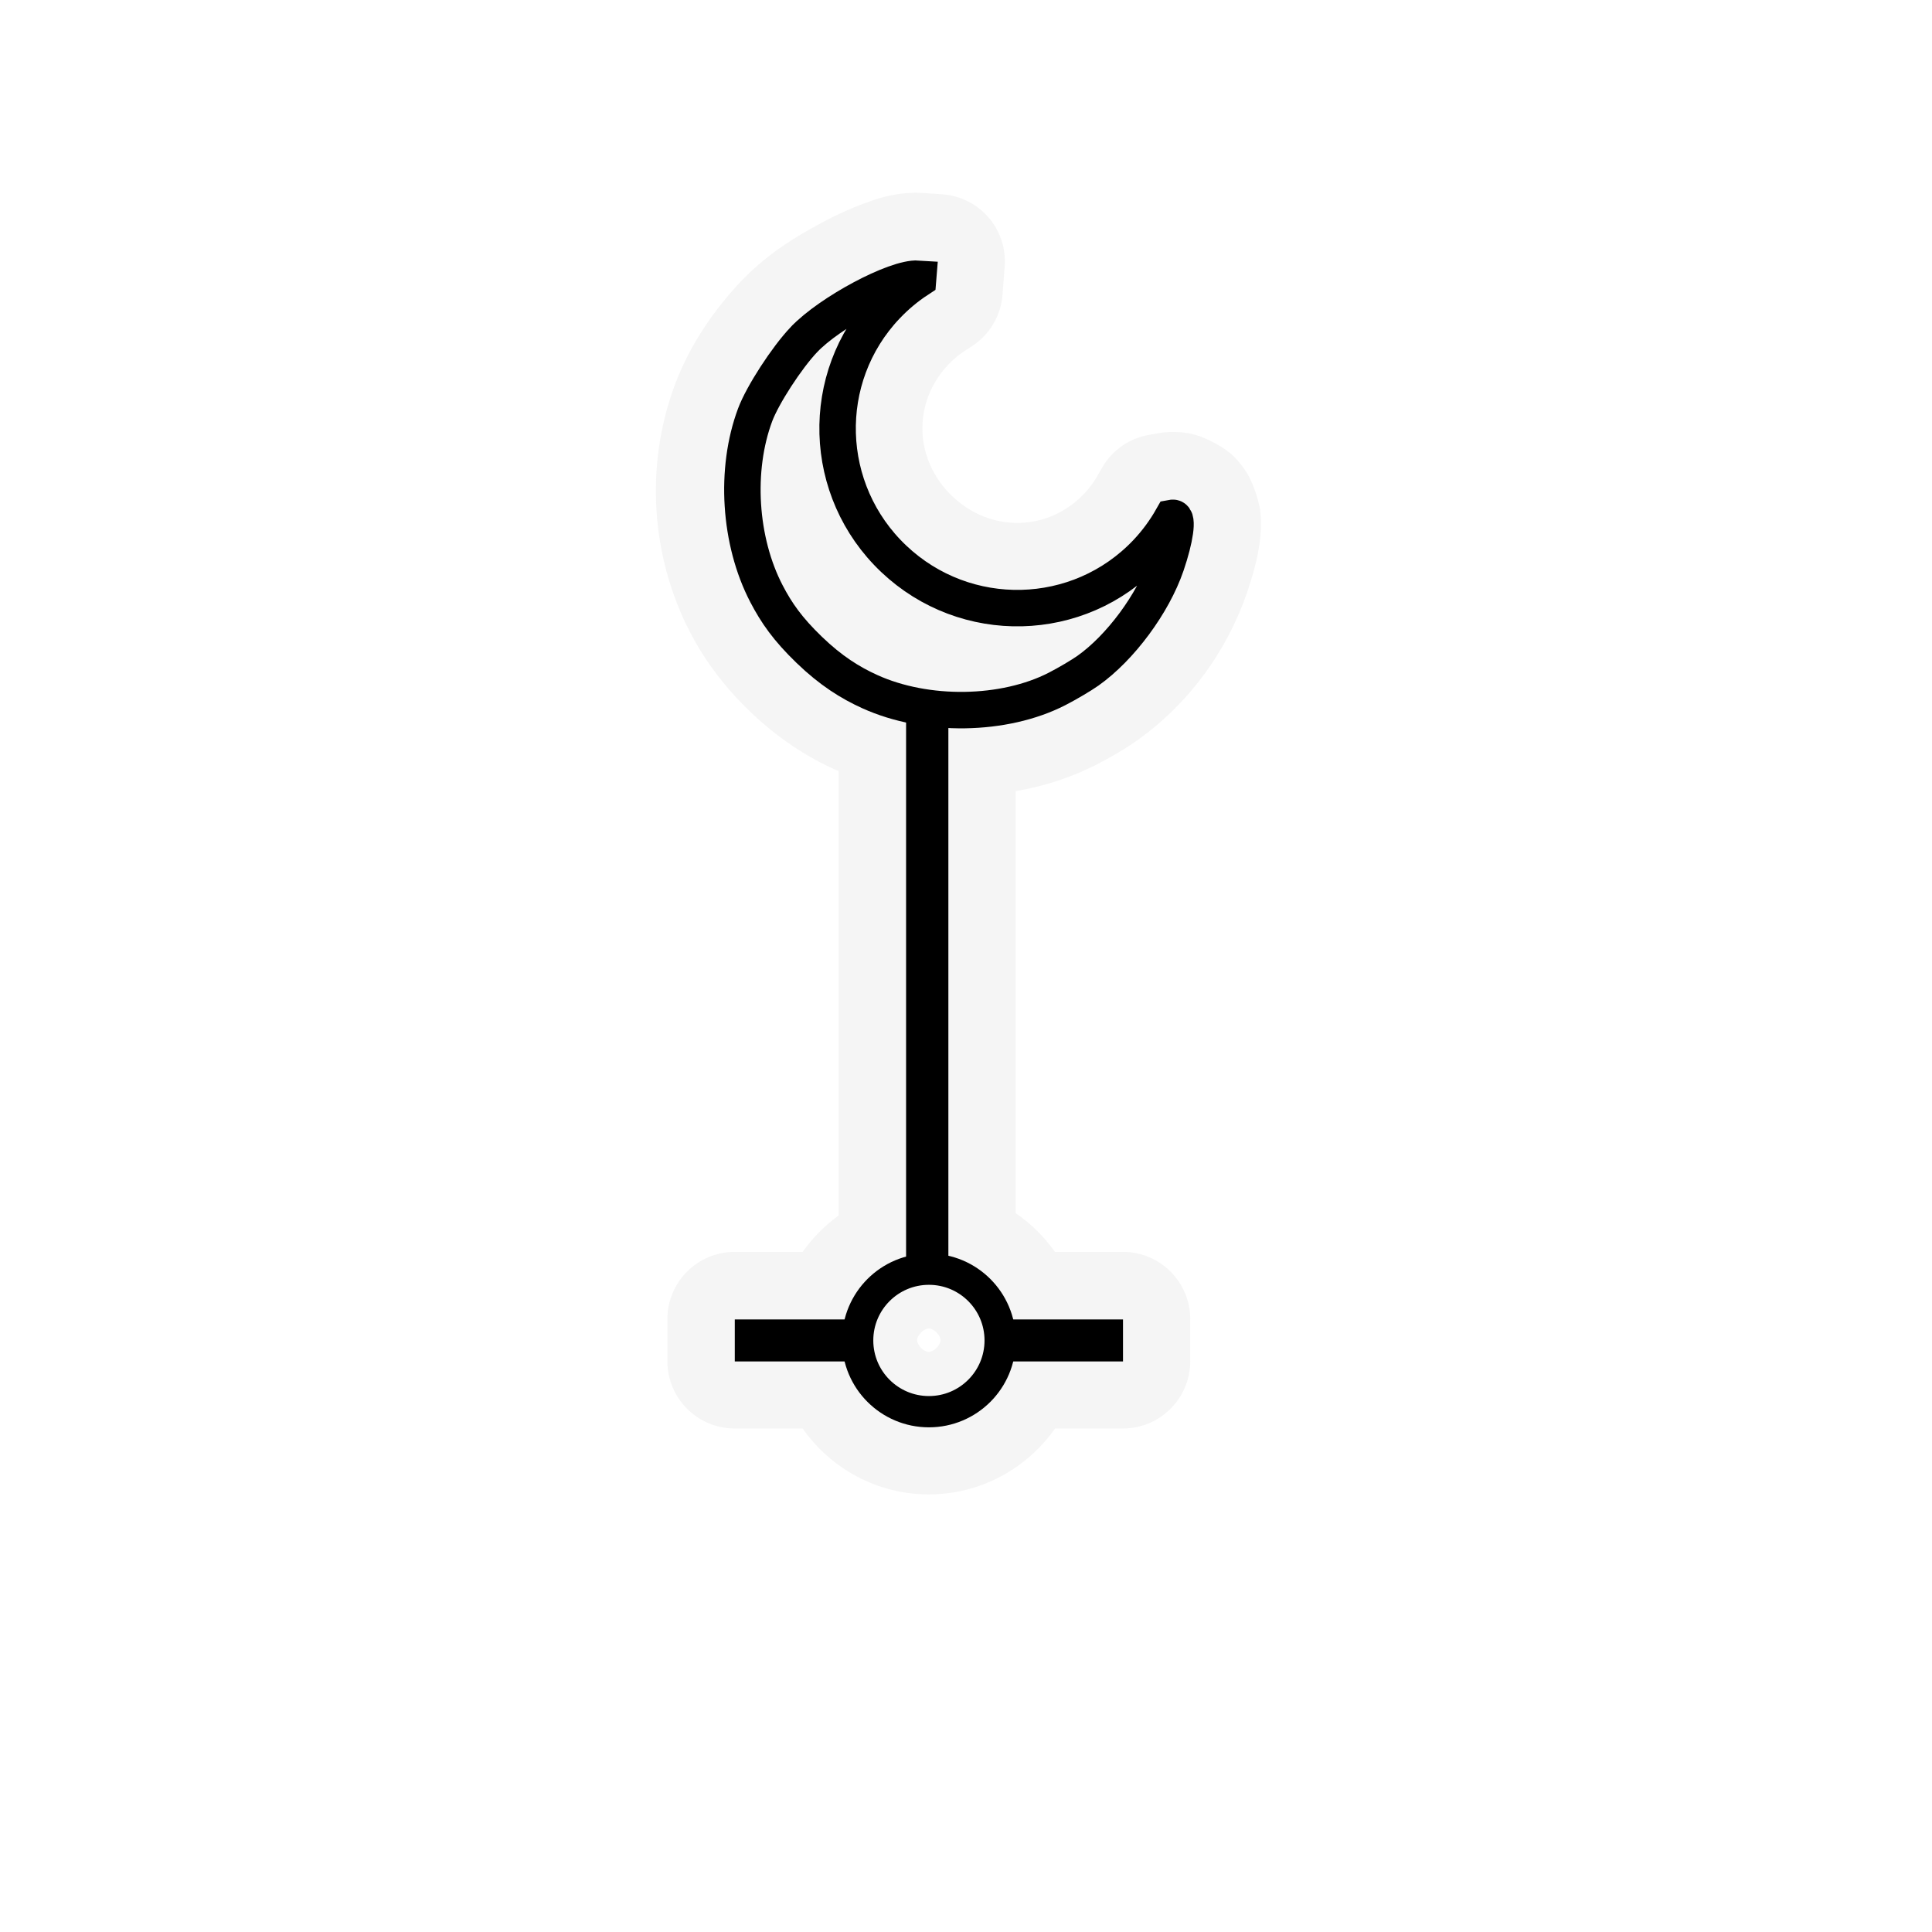
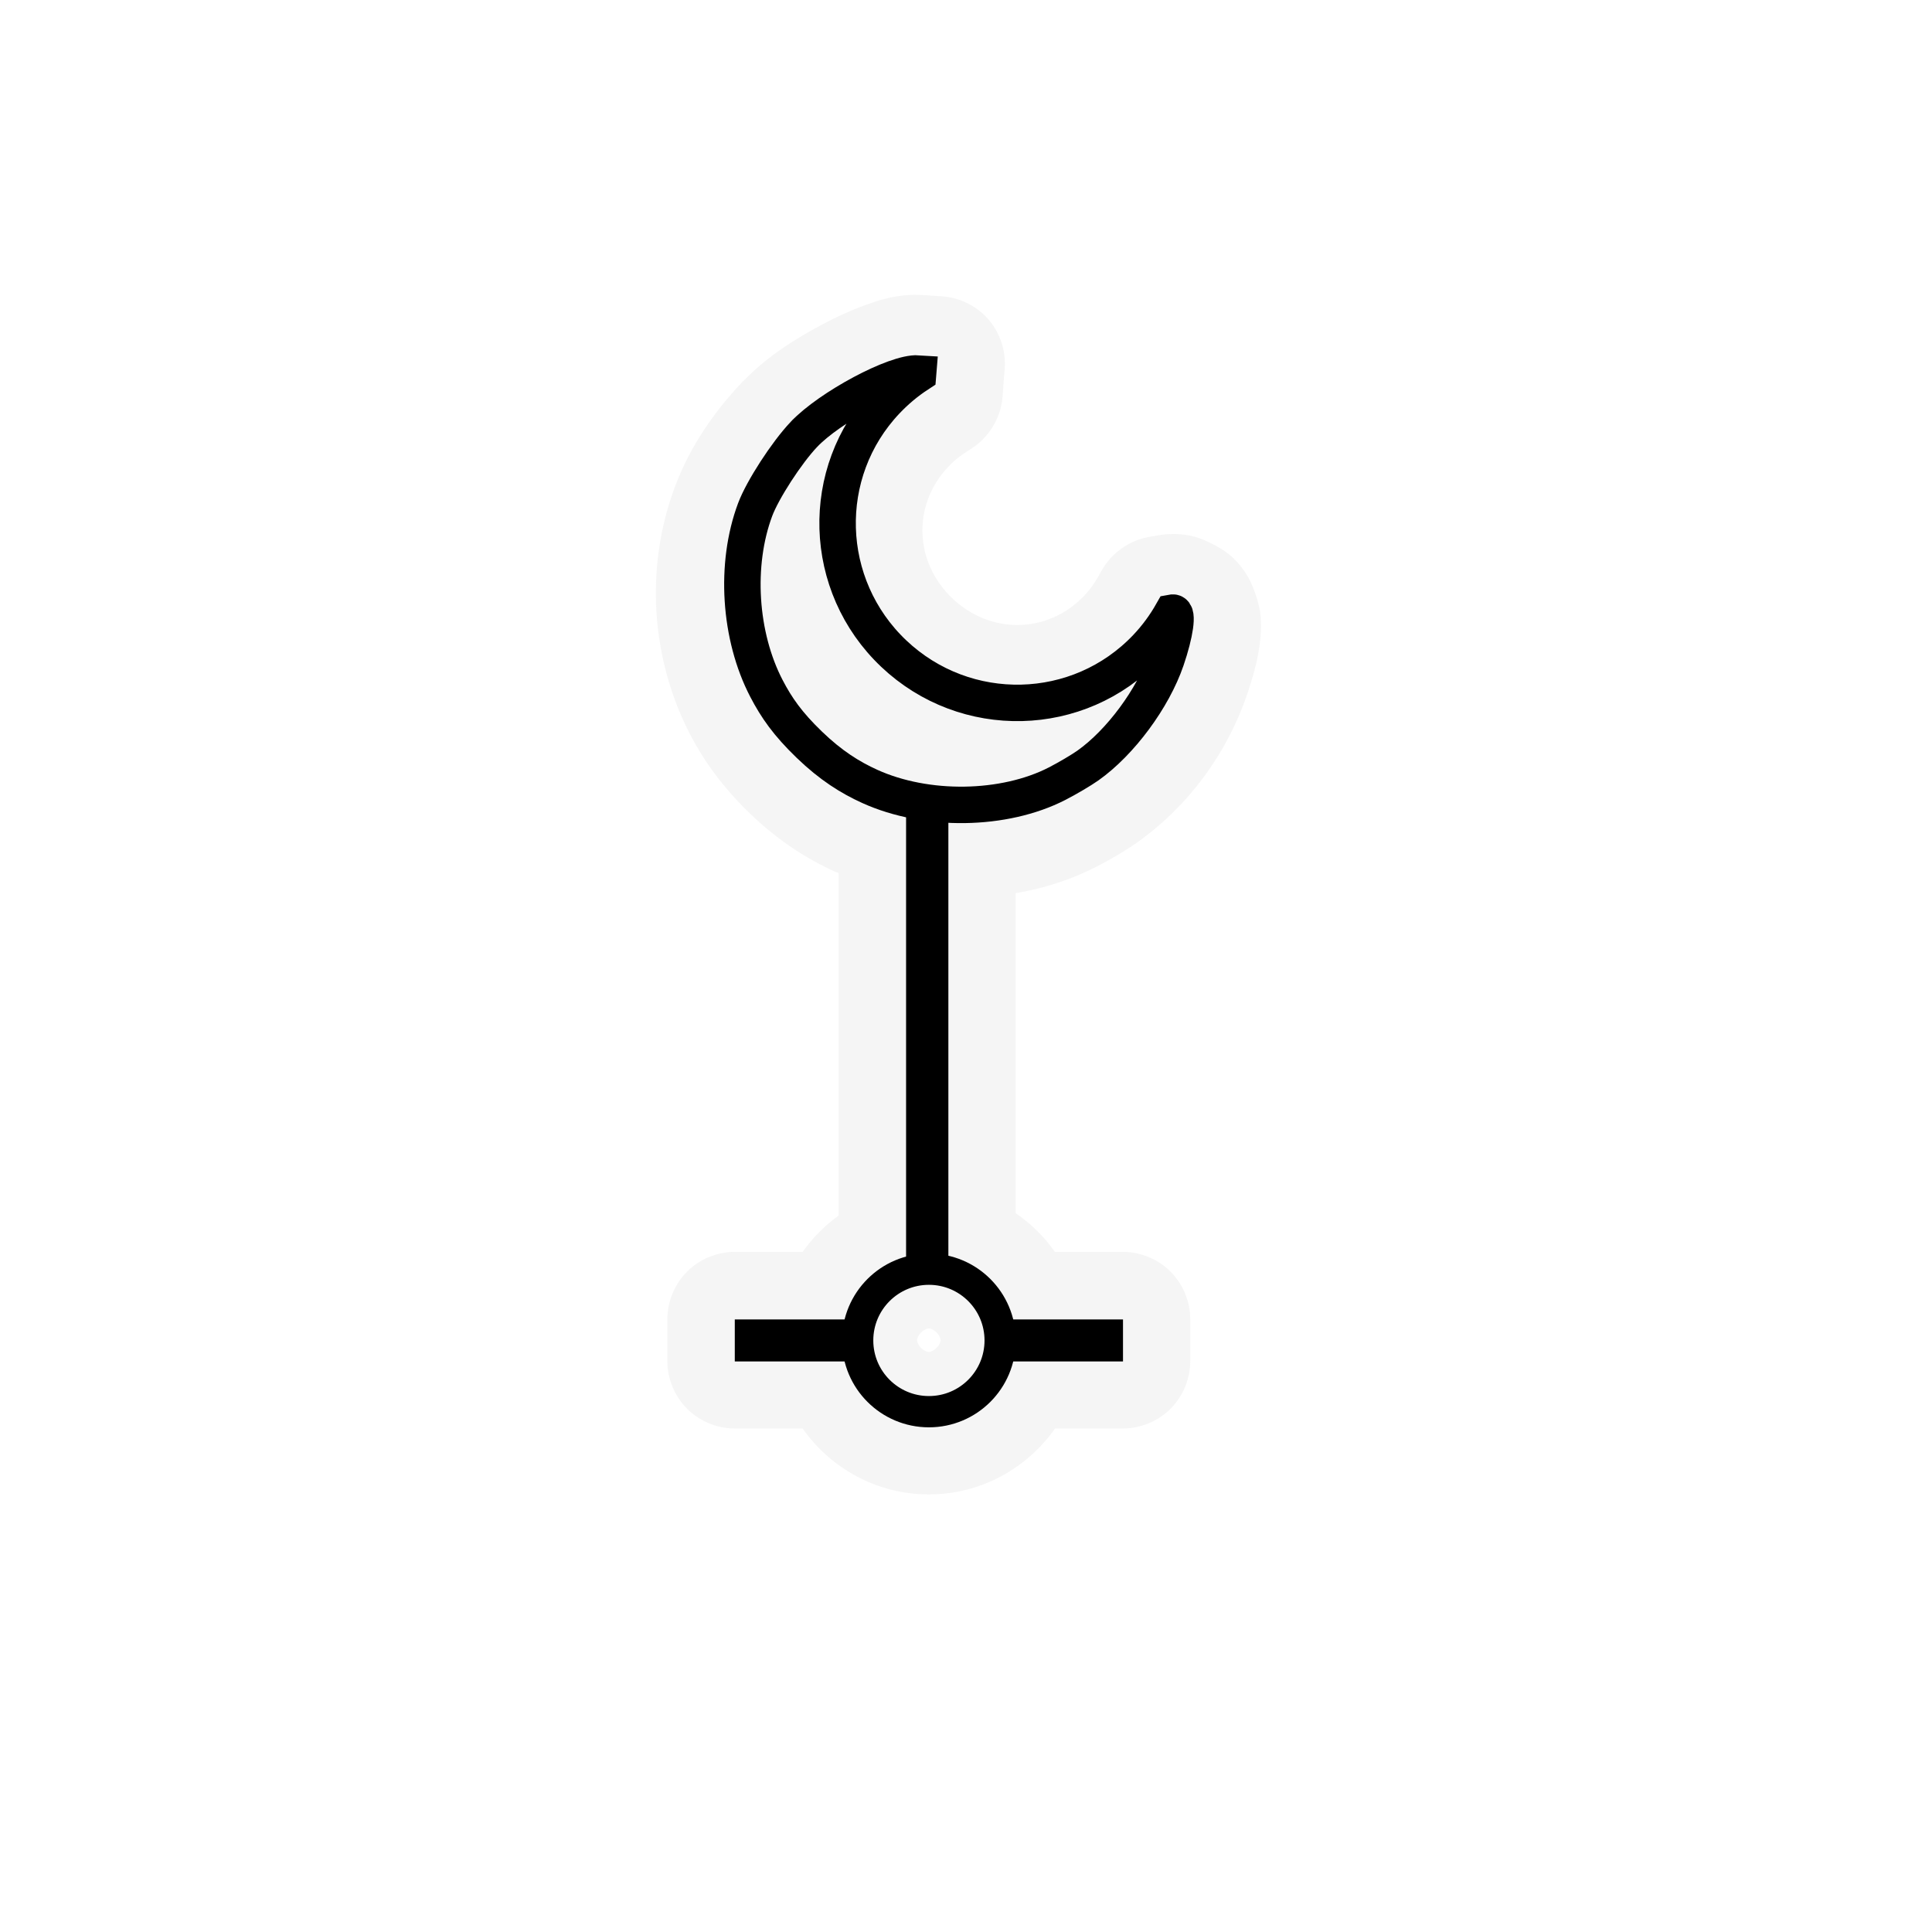
<svg xmlns="http://www.w3.org/2000/svg" width="1060" height="1060" id="svg2" version="1.1">
  <defs id="defs13">
    </defs>
-   <path style="font-size:medium;font-style:normal;font-variant:normal;font-weight:normal;font-stretch:normal;text-indent:0;text-align:start;text-decoration:none;line-height:normal;letter-spacing:normal;word-spacing:normal;text-transform:none;direction:ltr;block-progression:tb;writing-mode:lr-tb;text-anchor:start;baseline-shift:baseline;opacity:0.372;color:#000000;fill:#e4e4e4;fill-opacity:1;fill-rule:nonzero;stroke:#a35151;stroke-width:0;stroke-linecap:round;stroke-linejoin:miter;stroke-miterlimit:4;stroke-opacity:1;stroke-dasharray:none;stroke-dashoffset:0;marker:none;visibility:visible;display:inline;overflow:visible;enable-background:accumulate;font-family:Sans;-inkscape-font-specification:Sans" id="path4299" d="m 501.531,105.781 c -11.932,0.175 -21.016,3.52 -26.844,5.625 -8.125,2.934 -16.005,6.599 -23.781,10.75 -14.893,7.95 -29.943,17.363 -43.031,30.875 l -0.031,-0.031 -0.094,0.094 a 36.95,36.95 0 0 0 -0.5,0.531 36.95,36.95 0 0 0 -0.094,0.094 c 1.266,-1.327 1.207,-1.309 -0.156,0.125 a 36.95,36.95 0 0 0 -0.031,0.062 c -15.251,16.095 -28.465,35.22 -36.656,57.125 -16.535,44.219 -13.319,94.302 8.5,136.25 7.283,14.001 17.62,28.559 32.531,42.938 15.53,14.982 31.598,25.131 46.469,31.875 0.768,0.348 1.571,0.571 2.344,0.906 l 0,243.875 c -7.648,5.523 -14.328,12.24 -19.75,19.969 l -37.312,0 a 36.95,36.95 0 0 0 -36.938,36.938 l 0,23.031 a 36.95,36.95 0 0 0 36.938,36.938 l 37.281,0 c 15.372,21.878 40.738,36.156 69.219,36.156 28.49,0 53.87,-14.266 69.25,-36.156 l 37.25,0 a 36.95,36.95 0 0 0 36.938,-36.938 l 0,-23.031 a 36.95,36.95 0 0 0 -36.938,-36.938 l -37.344,0 c -5.85,-8.332 -13.123,-15.511 -21.531,-21.25 l 0,-231.531 c 15.261,-2.623 30.173,-7.289 44.156,-14.469 7.652,-3.929 15.357,-8.314 22.594,-13.438 28.043,-19.854 49.185,-48.732 60.281,-81.219 3.12,-9.133 5.548,-17.771 6.844,-26.969 0.51,-3.624 1.294,-10.948 0.219,-18.594 -0.207,-1.47 -2.639,-13.276 -8.156,-21.375 -5.937,-8.716 -11.09,-11.888 -17.219,-15.156 -6.129,-3.268 -13.262,-6.304 -24.625,-5.781 a 36.95,36.95 0 0 0 -0.156,0 l -0.625,0.031 a 36.95,36.95 0 0 0 -4.688,0.562 36.95,36.95 0 0 0 -0.25,0.031 c -0.18,0.03 -0.337,0.06 -0.531,0.094 l -4.688,0.812 a 36.95,36.95 0 0 0 -25.844,18.25 l -2.281,4.031 -0.031,0 c -2.038,3.598 -4.403,6.869 -7.281,9.906 -19.695,20.786 -51.158,21.668 -72.344,1.594 -21.192,-20.081 -22.011,-51.524 -2.312,-72.312 2.837,-2.995 5.804,-5.438 8.938,-7.5 l 0.094,-0.062 4.031,-2.625 a 36.95,36.95 0 0 0 16.688,-28.156 l 0.375,-4.906 c 0.14,-1.835 0.035,-0.385 0.031,-0.344 l -0.031,0 0.812,-10.031 a 36.95,36.95 0 0 0 -34.312,-39.844 l -10.125,-0.688 a 36.95,36.95 0 0 0 -0.062,0 c -1.573,-0.103 -3.283,-0.153 -5.188,-0.125 z m 8.062,623.094 c 2.724,0 6.438,3.714 6.438,6.438 0,2.724 -3.668,6.406 -6.438,6.406 -2.769,0 -6.406,-3.637 -6.406,-6.406 0,-2.769 3.683,-6.438 6.406,-6.438 z" />
-   <path style="fill:none;fill-opacity:1;stroke:#000000;stroke-opacity:1;stroke-width:20;stroke-miterlimit:4;stroke-dasharray:none" d="m 441.075,186.324 c -9.482,10.007 -22.681,30.361 -26.764,41.282 -11.241,30.061 -8.766,69.341 6.206,98.124 5.479,10.533 11.636,19.395 23.489,30.824 11.842,11.424 22.421,18.02 33.233,22.923 30.992,14.056 73.652,13.427 102.735,-1.505 5.675,-2.914 13.292,-7.409 16.934,-9.987 17.809,-12.608 35.693,-36.764 42.97,-58.069 4.928,-14.429 6.55,-25.943 3.636,-25.809 -0.139,0.024 -0.252,0.037 -0.39,0.062 -3.826,6.755 -8.487,13.162 -14.064,19.048 -37.171,39.228 -99.283,40.737 -138.71,3.377 -39.427,-37.359 -41.246,-99.446 -4.075,-138.674 5.333,-5.628 11.155,-10.479 17.374,-14.551 0.012,-0.158 0.026,-0.303 0.039,-0.461 -12.307,-0.81 -48.478,18.501 -62.61,33.415 z" id="path1873" />
+   <path style="font-size:medium;font-style:normal;font-variant:normal;font-weight:normal;font-stretch:normal;text-indent:0;text-align:start;text-decoration:none;line-height:normal;letter-spacing:normal;word-spacing:normal;text-transform:none;direction:ltr;block-progression:tb;writing-mode:lr-tb;text-anchor:start;baseline-shift:baseline;opacity:0.372;color:#000000;fill:#e4e4e4;fill-opacity:1;fill-rule:nonzero;stroke:#a35151;stroke-width:0;stroke-linecap:round;stroke-linejoin:miter;stroke-miterlimit:4;stroke-opacity:1;stroke-dashoffset:0;marker:none;visibility:visible;display:inline;overflow:visible;enable-background:accumulate;font-family:Sans;-inkscape-font-specification:Sans" d="m 501.531,161.781 c -11.932,0.175 -21.016,3.52 -26.844,5.625 -8.125,2.934 -16.005,6.599 -23.781,10.75 -14.893,7.95 -29.943,17.363 -43.031,30.875 l -0.031,-0.031 -0.094,0.094 c -0.168,0.175 -0.335,0.353 -0.5,0.531 -0.031,0.031 -0.062,0.062 -0.094,0.094 1.266,-1.327 1.207,-1.309 -0.156,0.125 -0.01,0.021 -0.021,0.042 -0.031,0.062 -15.251,16.095 -28.465,35.22 -36.656,57.125 -16.535,44.219 -13.319,94.302 8.5,136.25 7.283,14.001 17.62,28.559 32.531,42.938 15.53,14.982 31.598,25.131 46.469,31.875 0.768,0.348 1.571,0.571 2.344,0.906 l 0,187.875 c -7.648,5.523 -14.328,12.24 -19.75,19.969 l -37.312,0 c -9.669,0.003 -19.278,3.985 -26.115,10.822 -6.837,6.837 -10.819,16.446 -10.822,26.115 l 0,23.031 c 0.003,9.669 3.985,19.278 10.822,26.115 6.837,6.837 16.446,10.819 26.115,10.822 l 37.281,0 c 15.372,21.878 40.738,36.156 69.219,36.156 28.49,0 53.87,-14.266 69.25,-36.156 l 37.25,0 c 9.669,-0.003 19.278,-3.985 26.115,-10.822 6.837,-6.837 10.819,-16.446 10.822,-26.115 l 0,-23.031 c -0.003,-9.669 -3.985,-19.278 -10.822,-26.115 -6.837,-6.837 -16.446,-10.819 -26.115,-10.822 l -37.344,0 c -5.85,-8.332 -13.123,-15.511 -21.531,-21.25 l 0,-175.531 c 15.261,-2.623 30.173,-7.289 44.156,-14.469 7.652,-3.929 15.357,-8.314 22.594,-13.438 28.043,-19.854 49.185,-48.732 60.281,-81.219 3.12,-9.133 5.548,-17.771 6.844,-26.969 0.51,-3.624 1.294,-10.948 0.219,-18.594 -0.207,-1.47 -2.639,-13.276 -8.156,-21.375 -5.937,-8.716 -11.09,-11.888 -17.219,-15.156 -6.129,-3.268 -13.262,-6.304 -24.625,-5.781 -0.052,-1.1e-4 -0.104,-1.1e-4 -0.156,0 l -0.625,0.031 c -1.572,0.087 -3.139,0.275 -4.688,0.562 -0.083,0.01 -0.167,0.021 -0.25,0.031 -0.18,0.03 -0.337,0.06 -0.531,0.094 l -4.688,0.812 c -10.736,1.87 -20.49,8.758 -25.844,18.25 l -2.281,4.031 -0.031,0 c -2.038,3.598 -4.403,6.869 -7.281,9.906 -19.695,20.786 -51.158,21.668 -72.344,1.594 -21.192,-20.081 -22.011,-51.524 -2.312,-72.312 2.837,-2.995 5.804,-5.438 8.938,-7.5 l 0.094,-0.062 4.031,-2.625 c 9.473,-6.165 15.827,-16.887 16.688,-28.156 l 0.375,-4.906 c 0.14,-1.835 0.035,-0.385 0.031,-0.344 l -0.031,0 0.812,-10.031 c 0.786,-9.719 -2.468,-19.703 -8.831,-27.091 -6.363,-7.389 -15.753,-12.088 -25.482,-12.752 l -10.125,-0.688 c -0.021,-2e-5 -0.042,-2e-5 -0.062,0 -1.573,-0.103 -3.283,-0.153 -5.188,-0.125 z m 8.062,567.094 c 2.724,0 6.438,3.714 6.438,6.438 0,2.724 -3.668,6.406 -6.438,6.406 -2.769,0 -6.406,-3.637 -6.406,-6.406 0,-2.769 3.683,-6.438 6.406,-6.438 z" id="path4299" />
+   <path style="fill:none;stroke:#000000;stroke-width:20;stroke-miterlimit:4;stroke-opacity:1;stroke-dasharray:none" d="m 441.075,238.324 c -9.482,10.007 -22.681,30.361 -26.764,41.282 -11.241,30.061 -8.766,69.341 6.206,98.124 5.479,10.533 11.636,19.395 23.489,30.824 11.842,11.424 22.421,18.02 33.233,22.923 30.992,14.056 73.652,13.427 102.735,-1.505 5.675,-2.914 13.292,-7.409 16.934,-9.987 17.809,-12.608 35.693,-36.764 42.97,-58.069 4.928,-14.429 6.55,-25.943 3.636,-25.809 -0.139,0.024 -0.252,0.037 -0.39,0.062 -3.826,6.755 -8.487,13.162 -14.064,19.048 -37.171,39.228 -99.283,40.737 -138.71,3.377 -39.427,-37.359 -41.246,-99.446 -4.075,-138.674 5.333,-5.628 11.155,-10.479 17.374,-14.551 0.012,-0.158 0.026,-0.303 0.039,-0.461 -12.307,-0.81 -48.478,18.501 -62.61,33.415 z" id="path1873" />
  <path style="color:#000000;fill:none;stroke:#000000;stroke-width:30.337;stroke-linecap:butt;stroke-linejoin:miter;stroke-miterlimit:4;stroke-opacity:1;stroke-dasharray:none;stroke-dashoffset:0;marker:none;visibility:visible;display:inline;overflow:visible;enable-background:accumulate" id="path2985" d="m 579.386,737.744 a 69.121,69.121 0 1 1 -138.242,0 69.121,69.121 0 1 1 138.242,0 z" transform="matrix(0.5655889,0,0,0.5655889,221.0503,318.1769)" />
  <path style="font-size:medium;font-style:normal;font-variant:normal;font-weight:normal;font-stretch:normal;text-indent:0;text-align:start;text-decoration:none;line-height:normal;letter-spacing:normal;word-spacing:normal;text-transform:none;direction:ltr;block-progression:tb;writing-mode:lr-tb;text-anchor:start;baseline-shift:baseline;color:#000000;fill:#000000;fill-opacity:1;stroke:none;stroke-width:30;marker:none;visibility:visible;display:inline;overflow:visible;enable-background:accumulate;font-family:Sans;-inkscape-font-specification:Sans" d="m 403.143,723.913 0,23.049 67.3,0 0,-23.049 z m 145.696,0 0,23.049 67.3,0 0,-23.049 z" id="path3754" />
-   <path style="fill:none;stroke:#000000;stroke-width:23.2;stroke-linecap:butt;stroke-linejoin:miter;stroke-miterlimit:4;stroke-opacity:1;stroke-dasharray:none" d="m 508.729,696.271 0,-316.132" id="path3860" />
+   <path style="fill:none;stroke:#000000;stroke-width:23.2;stroke-linecap:butt;stroke-linejoin:miter;stroke-miterlimit:4;stroke-opacity:1;stroke-dasharray:none" d="m 508.729,696.271 0,-252.045" id="path3860" />
</svg>
